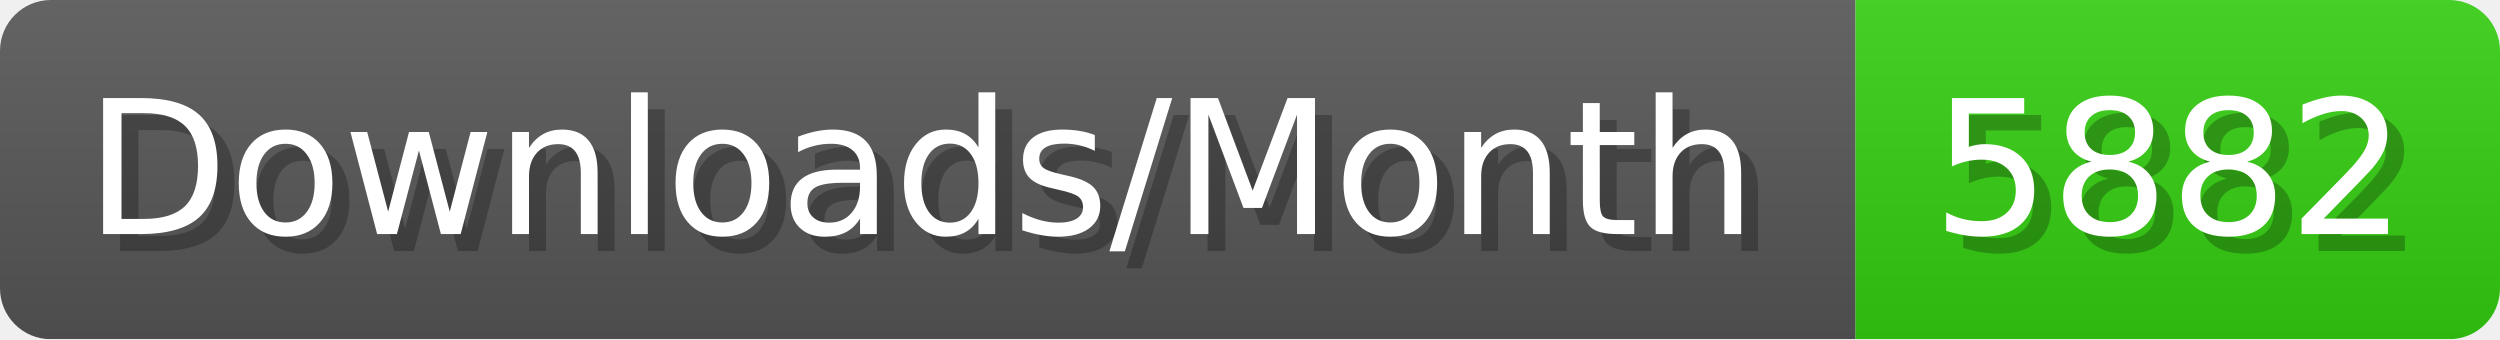
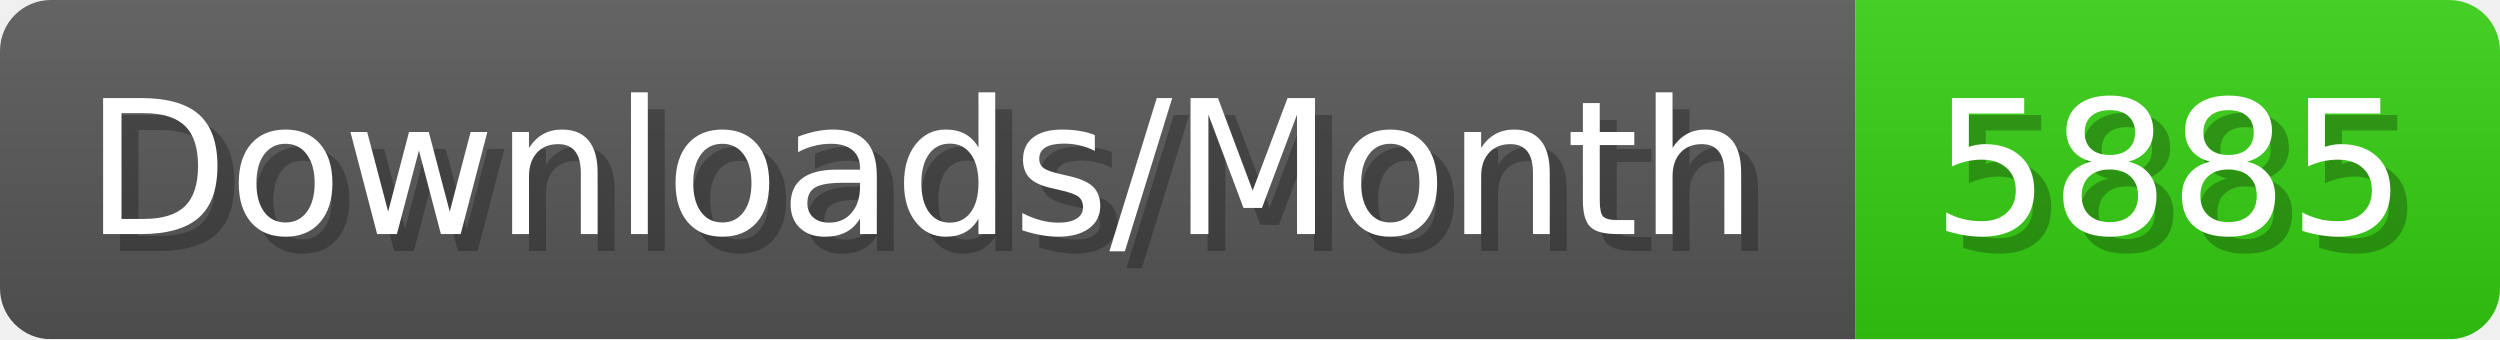
- <svg xmlns="http://www.w3.org/2000/svg" width="147.4" height="20" viewBox="0 0 1474 200" role="img" aria-label="Downloads/Month: 5882">
+ <svg xmlns="http://www.w3.org/2000/svg" width="147.4" height="20" viewBox="0 0 1474 200" role="img" aria-label="Downloads/Month: 5885">
  <linearGradient id="YlXUI" x2="0" y2="100%">
    <stop offset="0" stop-opacity=".1" stop-color="#EEE" />
    <stop offset="1" stop-opacity=".1" />
  </linearGradient>
  <mask id="JHhop">
    <rect width="1474" height="200" rx="30" fill="#FFF" />
  </mask>
  <g mask="url(#JHhop)">
    <rect width="1094" height="200" fill="#555" />
    <rect width="380" height="200" fill="#3C1" x="1094" />
    <rect width="1474" height="200" fill="url(#YlXUI)" />
  </g>
  <g aria-hidden="true" fill="#fff" text-anchor="start" font-family="Verdana,DejaVu Sans,sans-serif" font-size="110">
    <text x="60" y="148" textLength="994" fill="#000" opacity="0.25">Downloads/Month</text>
    <text x="50" y="138" textLength="994">Downloads/Month</text>
-     <text x="1149" y="148" textLength="280" fill="#000" opacity="0.25">5882</text>
-     <text x="1139" y="138" textLength="280">5882</text>
+     <text x="1149" y="148" textLength="280" fill="#000" opacity="0.25">5885</text>
+     <text x="1139" y="138" textLength="280">5885</text>
  </g>
</svg>
